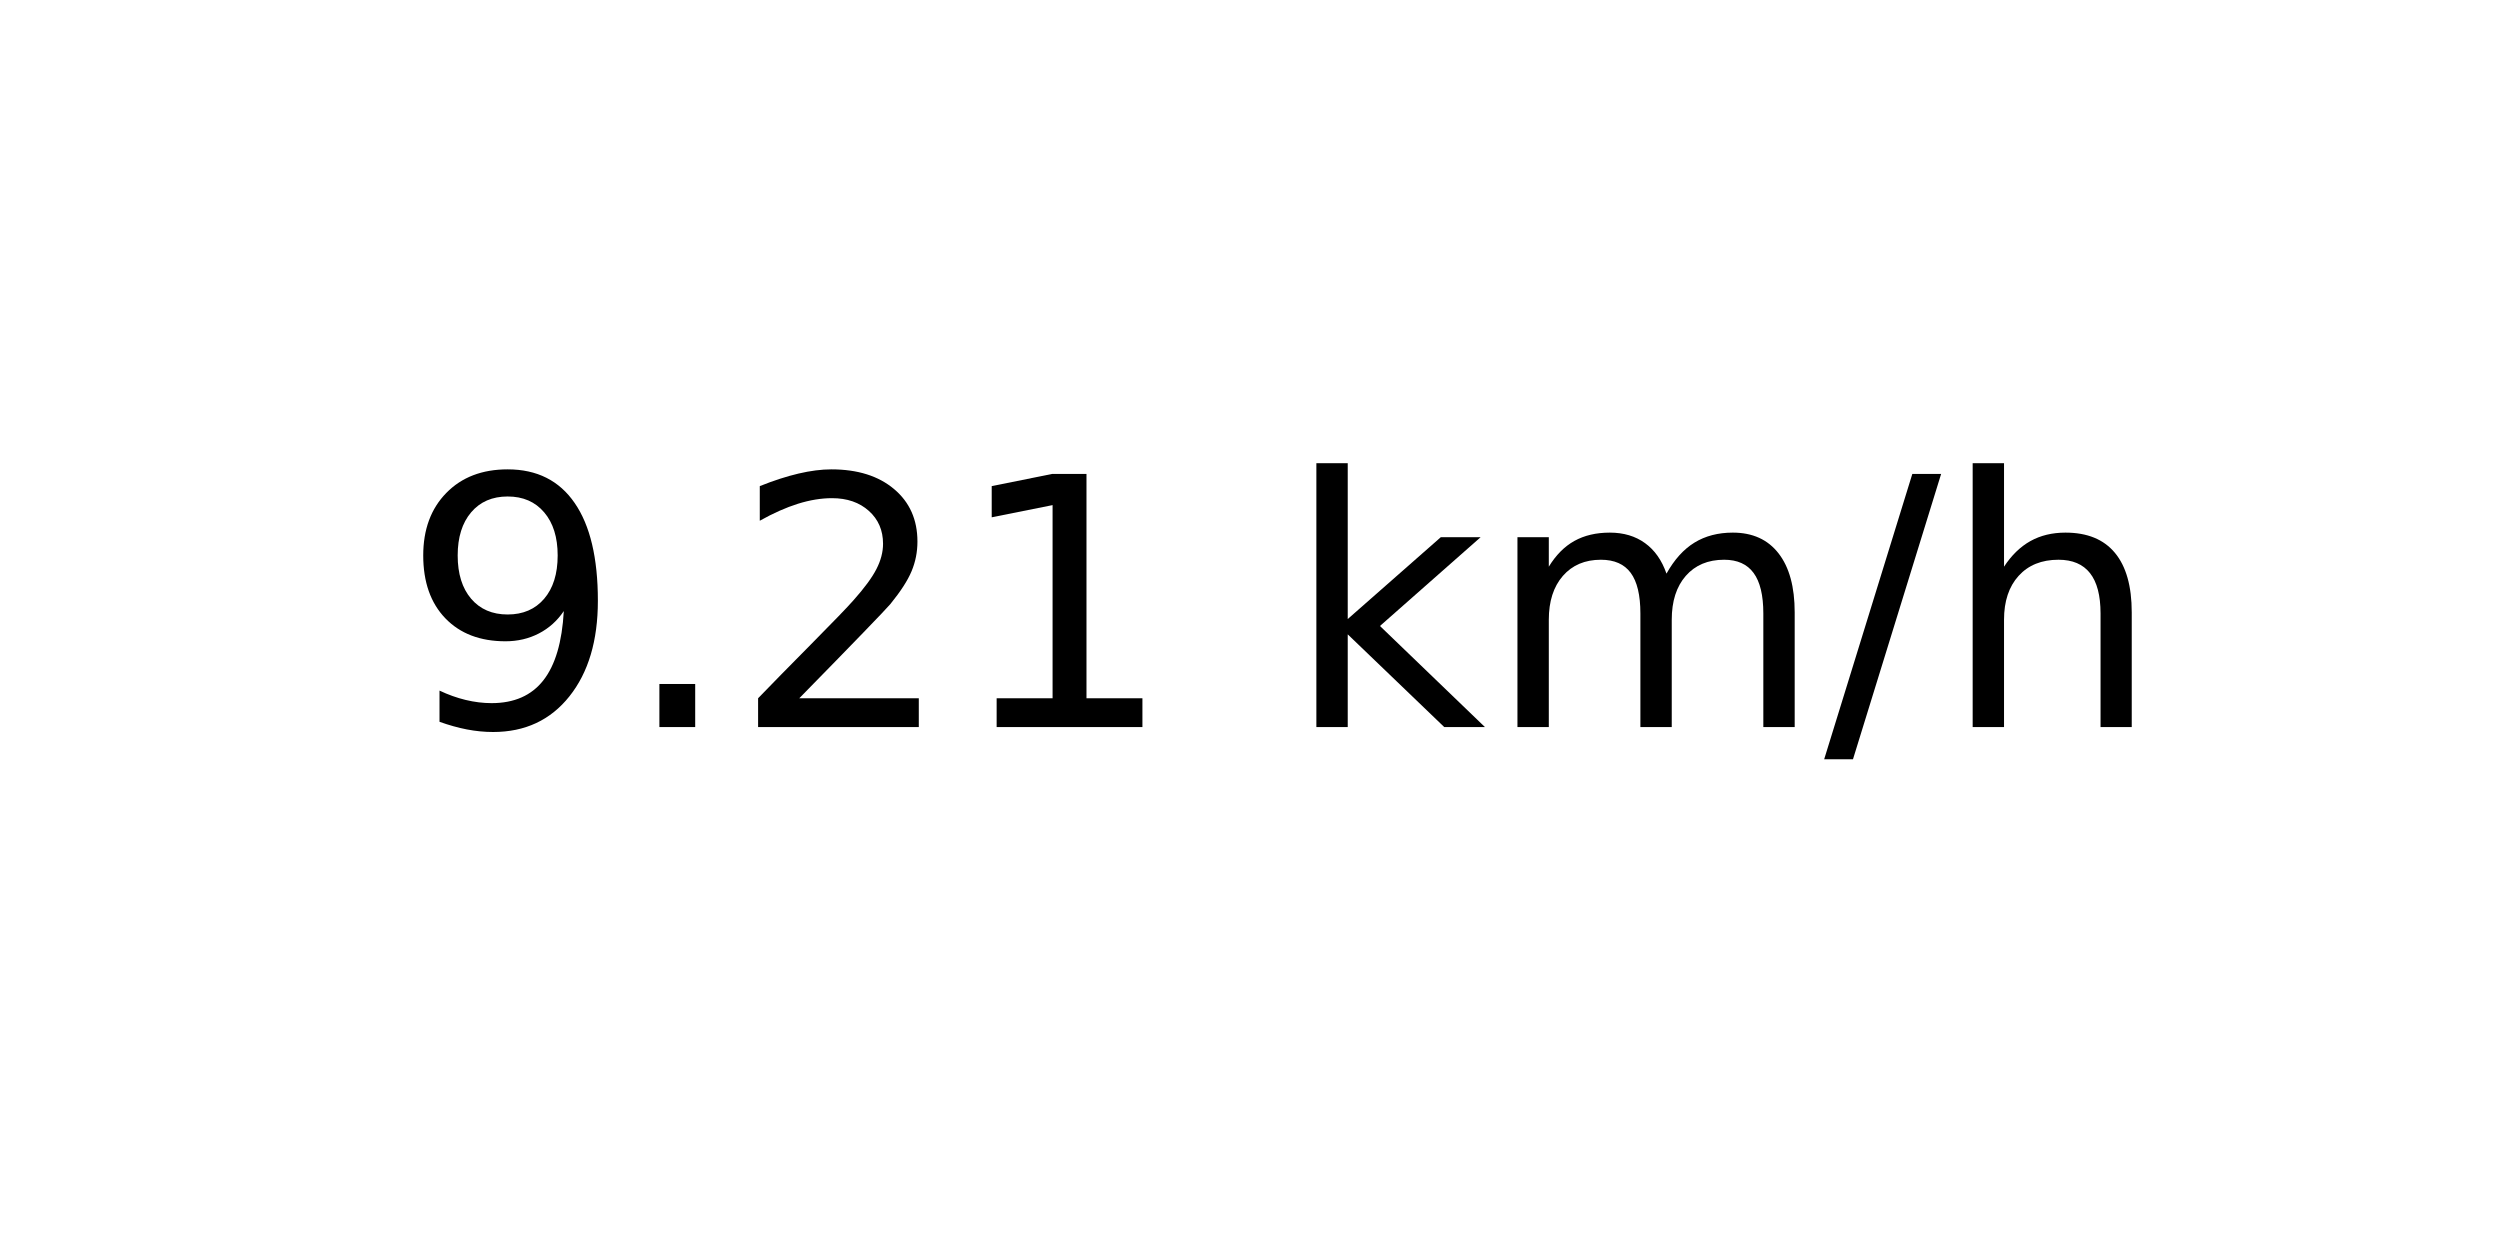
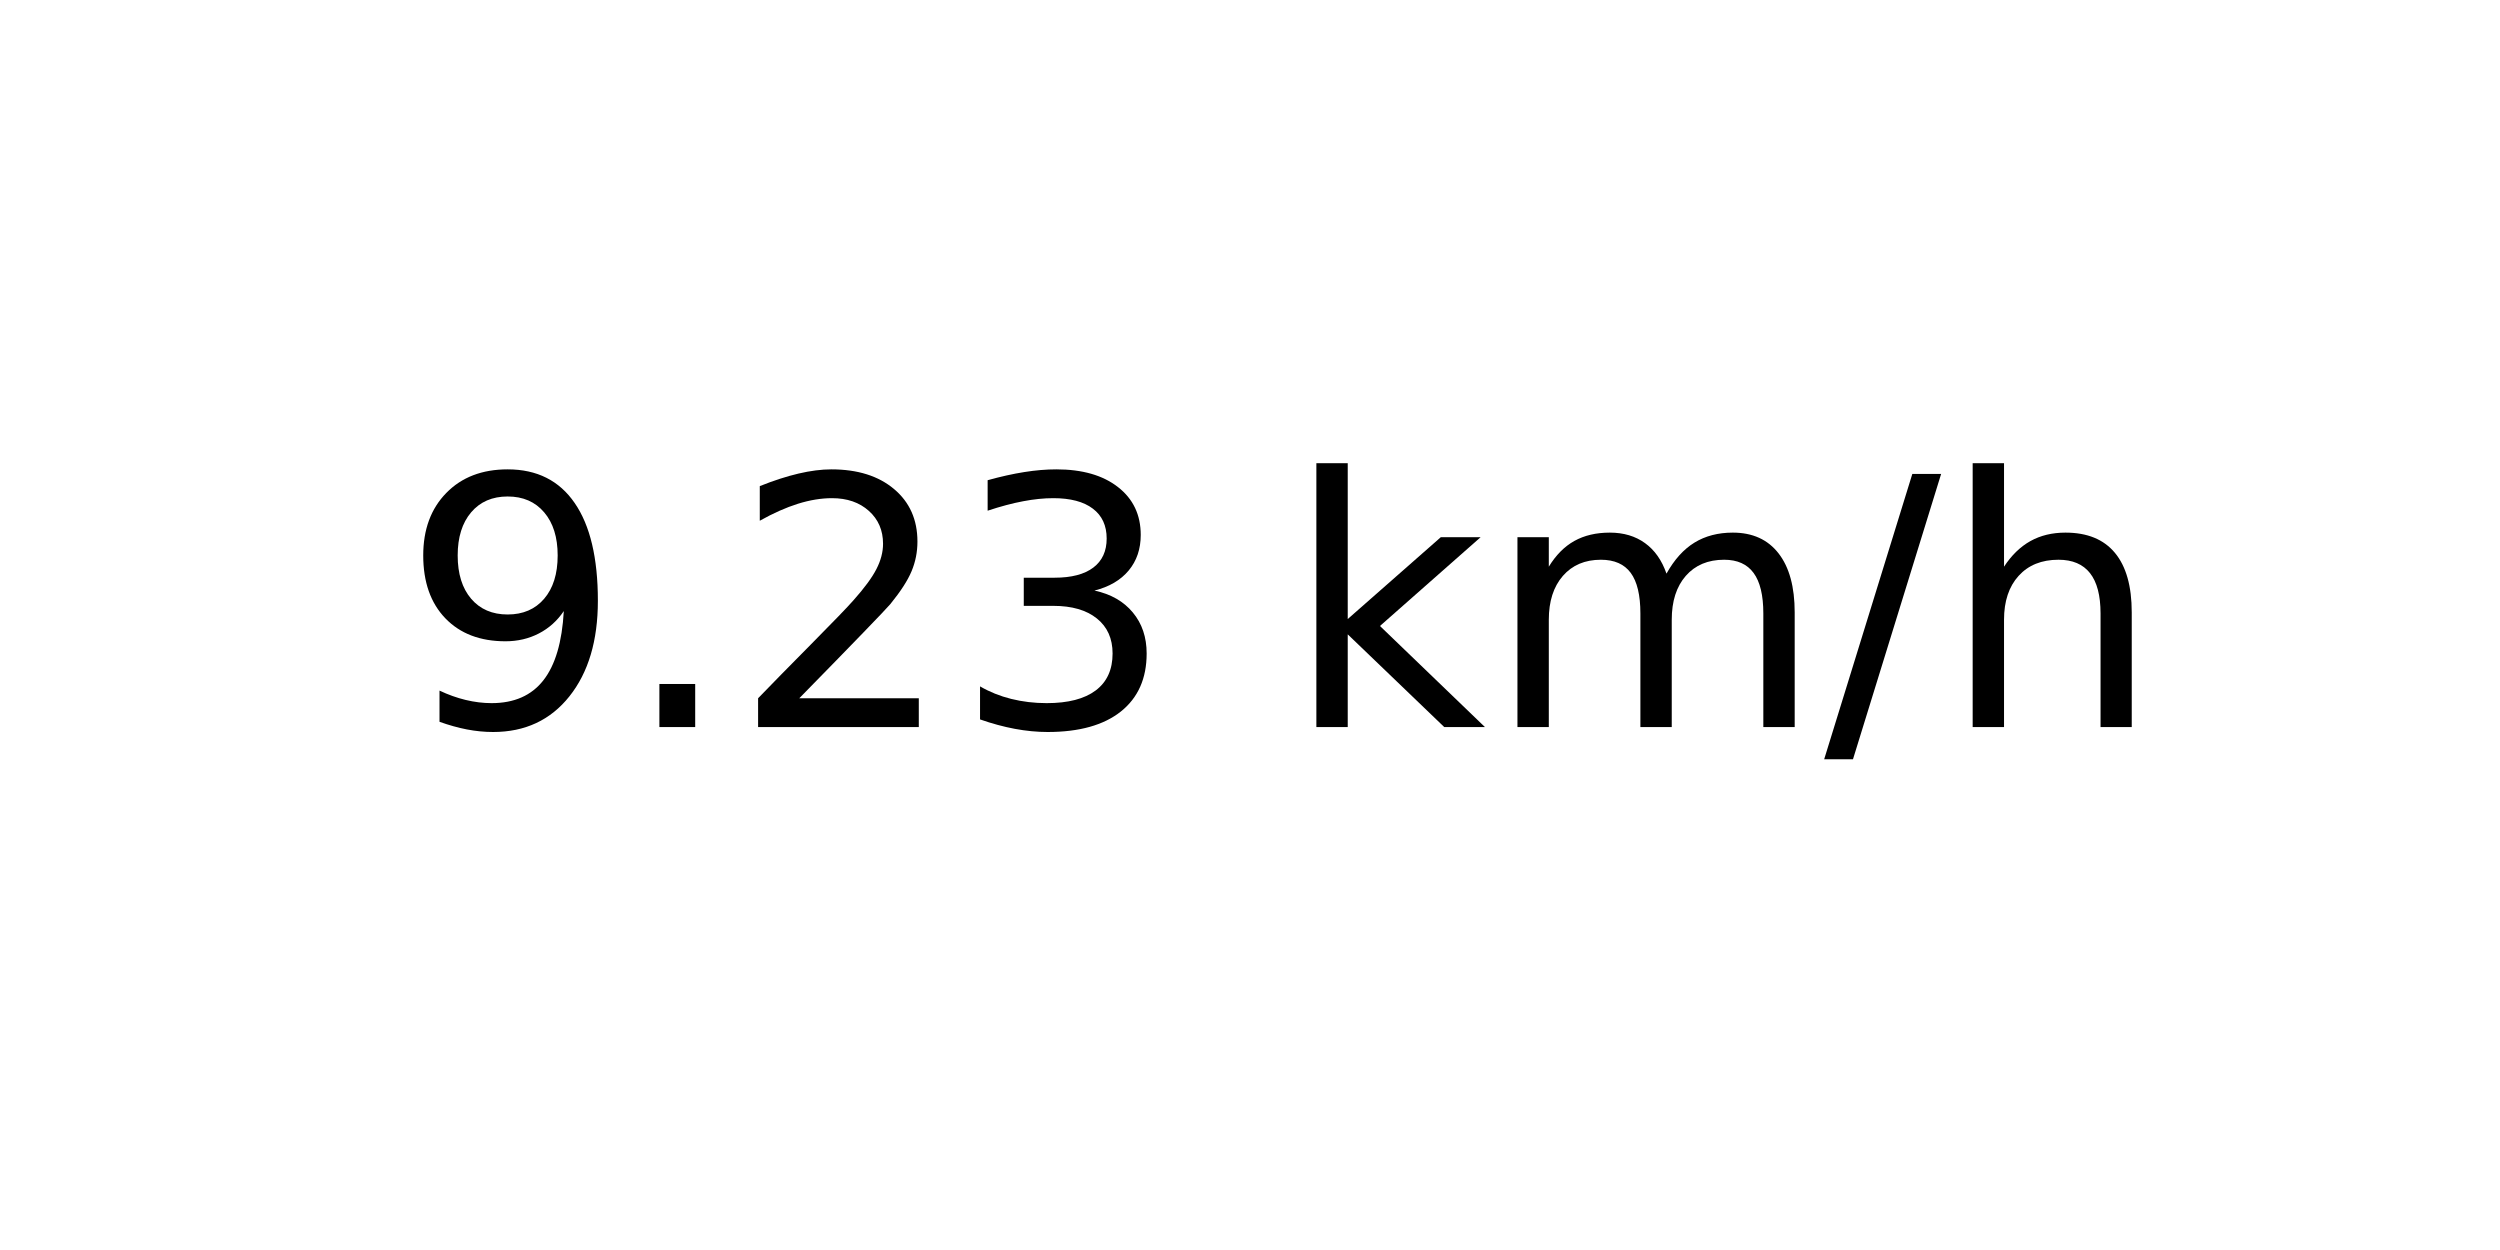
<svg xmlns="http://www.w3.org/2000/svg" xmlns:xlink="http://www.w3.org/1999/xlink" width="72pt" height="36pt" viewBox="0 0 72 36" version="1.1">
  <defs>
    <style type="text/css">*{stroke-linejoin: round; stroke-linecap: butt}</style>
  </defs>
  <g id="figure_1">
    <g id="axes_1">
      <g id="text_1">
        <g transform="translate(11.55937 20.93937) scale(0.1 -0.1)">
          <defs>
            <path id="DejaVuSans-39" d="M 703 97  L 703 672  Q 941 559 1184 500  Q 1428 441 1663 441  Q 2288 441 2617 861  Q 2947 1281 2994 2138  Q 2813 1869 2534 1725  Q 2256 1581 1919 1581  Q 1219 1581 811 2004  Q 403 2428 403 3163  Q 403 3881 828 4315  Q 1253 4750 1959 4750  Q 2769 4750 3195 4129  Q 3622 3509 3622 2328  Q 3622 1225 3098 567  Q 2575 -91 1691 -91  Q 1453 -91 1209 -44  Q 966 3 703 97  z M 1959 2075  Q 2384 2075 2632 2365  Q 2881 2656 2881 3163  Q 2881 3666 2632 3958  Q 2384 4250 1959 4250  Q 1534 4250 1286 3958  Q 1038 3666 1038 3163  Q 1038 2656 1286 2365  Q 1534 2075 1959 2075  z " transform="scale(0.015625)" />
            <path id="DejaVuSans-2e" d="M 684 794  L 1344 794  L 1344 0  L 684 0  L 684 794  z " transform="scale(0.015625)" />
            <path id="DejaVuSans-32" d="M 1228 531  L 3431 531  L 3431 0  L 469 0  L 469 531  Q 828 903 1448 1529  Q 2069 2156 2228 2338  Q 2531 2678 2651 2914  Q 2772 3150 2772 3378  Q 2772 3750 2511 3984  Q 2250 4219 1831 4219  Q 1534 4219 1204 4116  Q 875 4013 500 3803  L 500 4441  Q 881 4594 1212 4672  Q 1544 4750 1819 4750  Q 2544 4750 2975 4387  Q 3406 4025 3406 3419  Q 3406 3131 3298 2873  Q 3191 2616 2906 2266  Q 2828 2175 2409 1742  Q 1991 1309 1228 531  z " transform="scale(0.015625)" />
-             <path id="DejaVuSans-31" d="M 794 531  L 1825 531  L 1825 4091  L 703 3866  L 703 4441  L 1819 4666  L 2450 4666  L 2450 531  L 3481 531  L 3481 0  L 794 0  L 794 531  z " transform="scale(0.015625)" />
+             <path id="DejaVuSans-33" d="M 2597 2516  Q 3050 2419 3304 2112  Q 3559 1806 3559 1356  Q 3559 666 3084 287  Q 2609 -91 1734 -91  Q 1441 -91 1130 -33  Q 819 25 488 141  L 488 750  Q 750 597 1062 519  Q 1375 441 1716 441  Q 2309 441 2620 675  Q 2931 909 2931 1356  Q 2931 1769 2642 2001  Q 2353 2234 1838 2234  L 1294 2234  L 1294 2753  L 1863 2753  Q 2328 2753 2575 2939  Q 2822 3125 2822 3475  Q 2822 3834 2567 4026  Q 2313 4219 1838 4219  Q 1578 4219 1281 4162  Q 984 4106 628 3988  L 628 4550  Q 988 4650 1302 4700  Q 1616 4750 1894 4750  Q 2613 4750 3031 4423  Q 3450 4097 3450 3541  Q 3450 3153 3228 2886  Q 3006 2619 2597 2516  z " transform="scale(0.015625)" />
            <path id="DejaVuSans-20" transform="scale(0.015625)" />
            <path id="DejaVuSans-6b" d="M 581 4863  L 1159 4863  L 1159 1991  L 2875 3500  L 3609 3500  L 1753 1863  L 3688 0  L 2938 0  L 1159 1709  L 1159 0  L 581 0  L 581 4863  z " transform="scale(0.015625)" />
            <path id="DejaVuSans-6d" d="M 3328 2828  Q 3544 3216 3844 3400  Q 4144 3584 4550 3584  Q 5097 3584 5394 3201  Q 5691 2819 5691 2113  L 5691 0  L 5113 0  L 5113 2094  Q 5113 2597 4934 2840  Q 4756 3084 4391 3084  Q 3944 3084 3684 2787  Q 3425 2491 3425 1978  L 3425 0  L 2847 0  L 2847 2094  Q 2847 2600 2669 2842  Q 2491 3084 2119 3084  Q 1678 3084 1418 2786  Q 1159 2488 1159 1978  L 1159 0  L 581 0  L 581 3500  L 1159 3500  L 1159 2956  Q 1356 3278 1631 3431  Q 1906 3584 2284 3584  Q 2666 3584 2933 3390  Q 3200 3197 3328 2828  z " transform="scale(0.015625)" />
            <path id="DejaVuSans-2f" d="M 1625 4666  L 2156 4666  L 531 -594  L 0 -594  L 1625 4666  z " transform="scale(0.015625)" />
            <path id="DejaVuSans-68" d="M 3513 2113  L 3513 0  L 2938 0  L 2938 2094  Q 2938 2591 2744 2837  Q 2550 3084 2163 3084  Q 1697 3084 1428 2787  Q 1159 2491 1159 1978  L 1159 0  L 581 0  L 581 4863  L 1159 4863  L 1159 2956  Q 1366 3272 1645 3428  Q 1925 3584 2291 3584  Q 2894 3584 3203 3211  Q 3513 2838 3513 2113  z " transform="scale(0.015625)" />
          </defs>
          <use xlink:href="#DejaVuSans-39" />
          <use xlink:href="#DejaVuSans-2e" x="63.623" />
          <use xlink:href="#DejaVuSans-32" x="95.41" />
-           <use xlink:href="#DejaVuSans-31" x="159.033" />
+           <use xlink:href="#DejaVuSans-33" x="159.033" />
          <use xlink:href="#DejaVuSans-20" x="222.656" />
          <use xlink:href="#DejaVuSans-6b" x="254.443" />
          <use xlink:href="#DejaVuSans-6d" x="312.354" />
          <use xlink:href="#DejaVuSans-2f" x="409.766" />
          <use xlink:href="#DejaVuSans-68" x="443.457" />
        </g>
      </g>
    </g>
  </g>
</svg>
